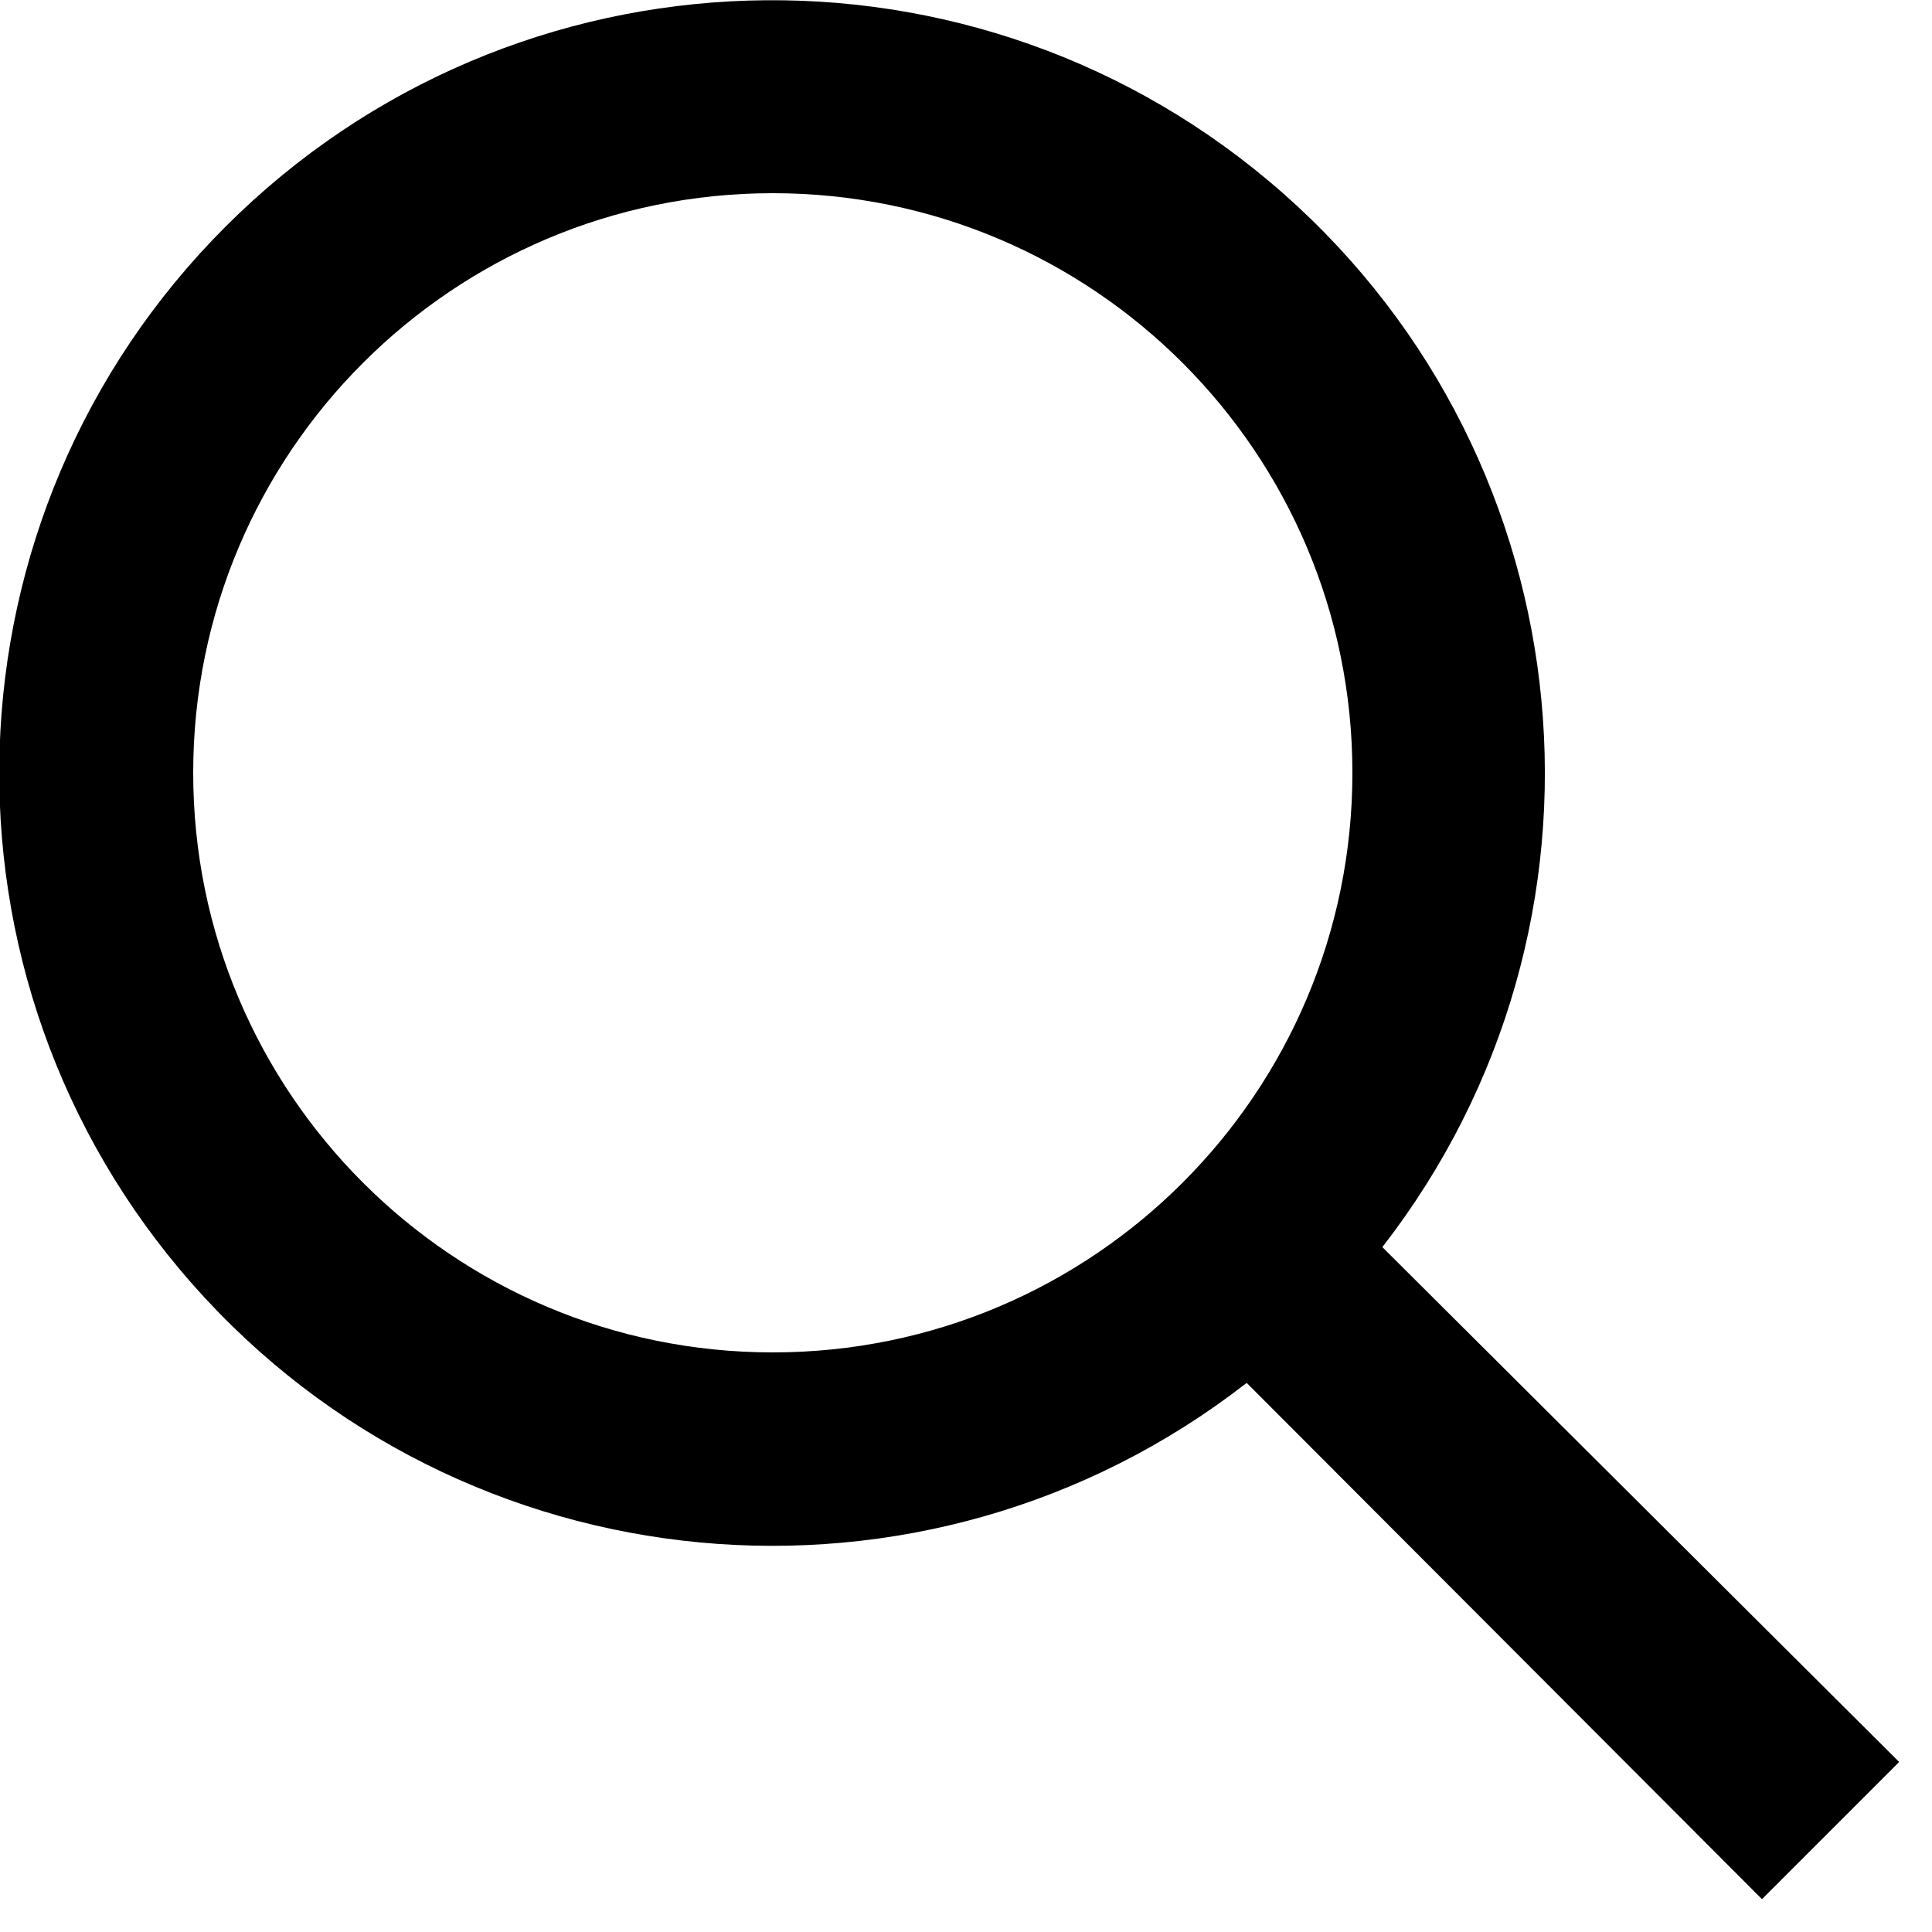
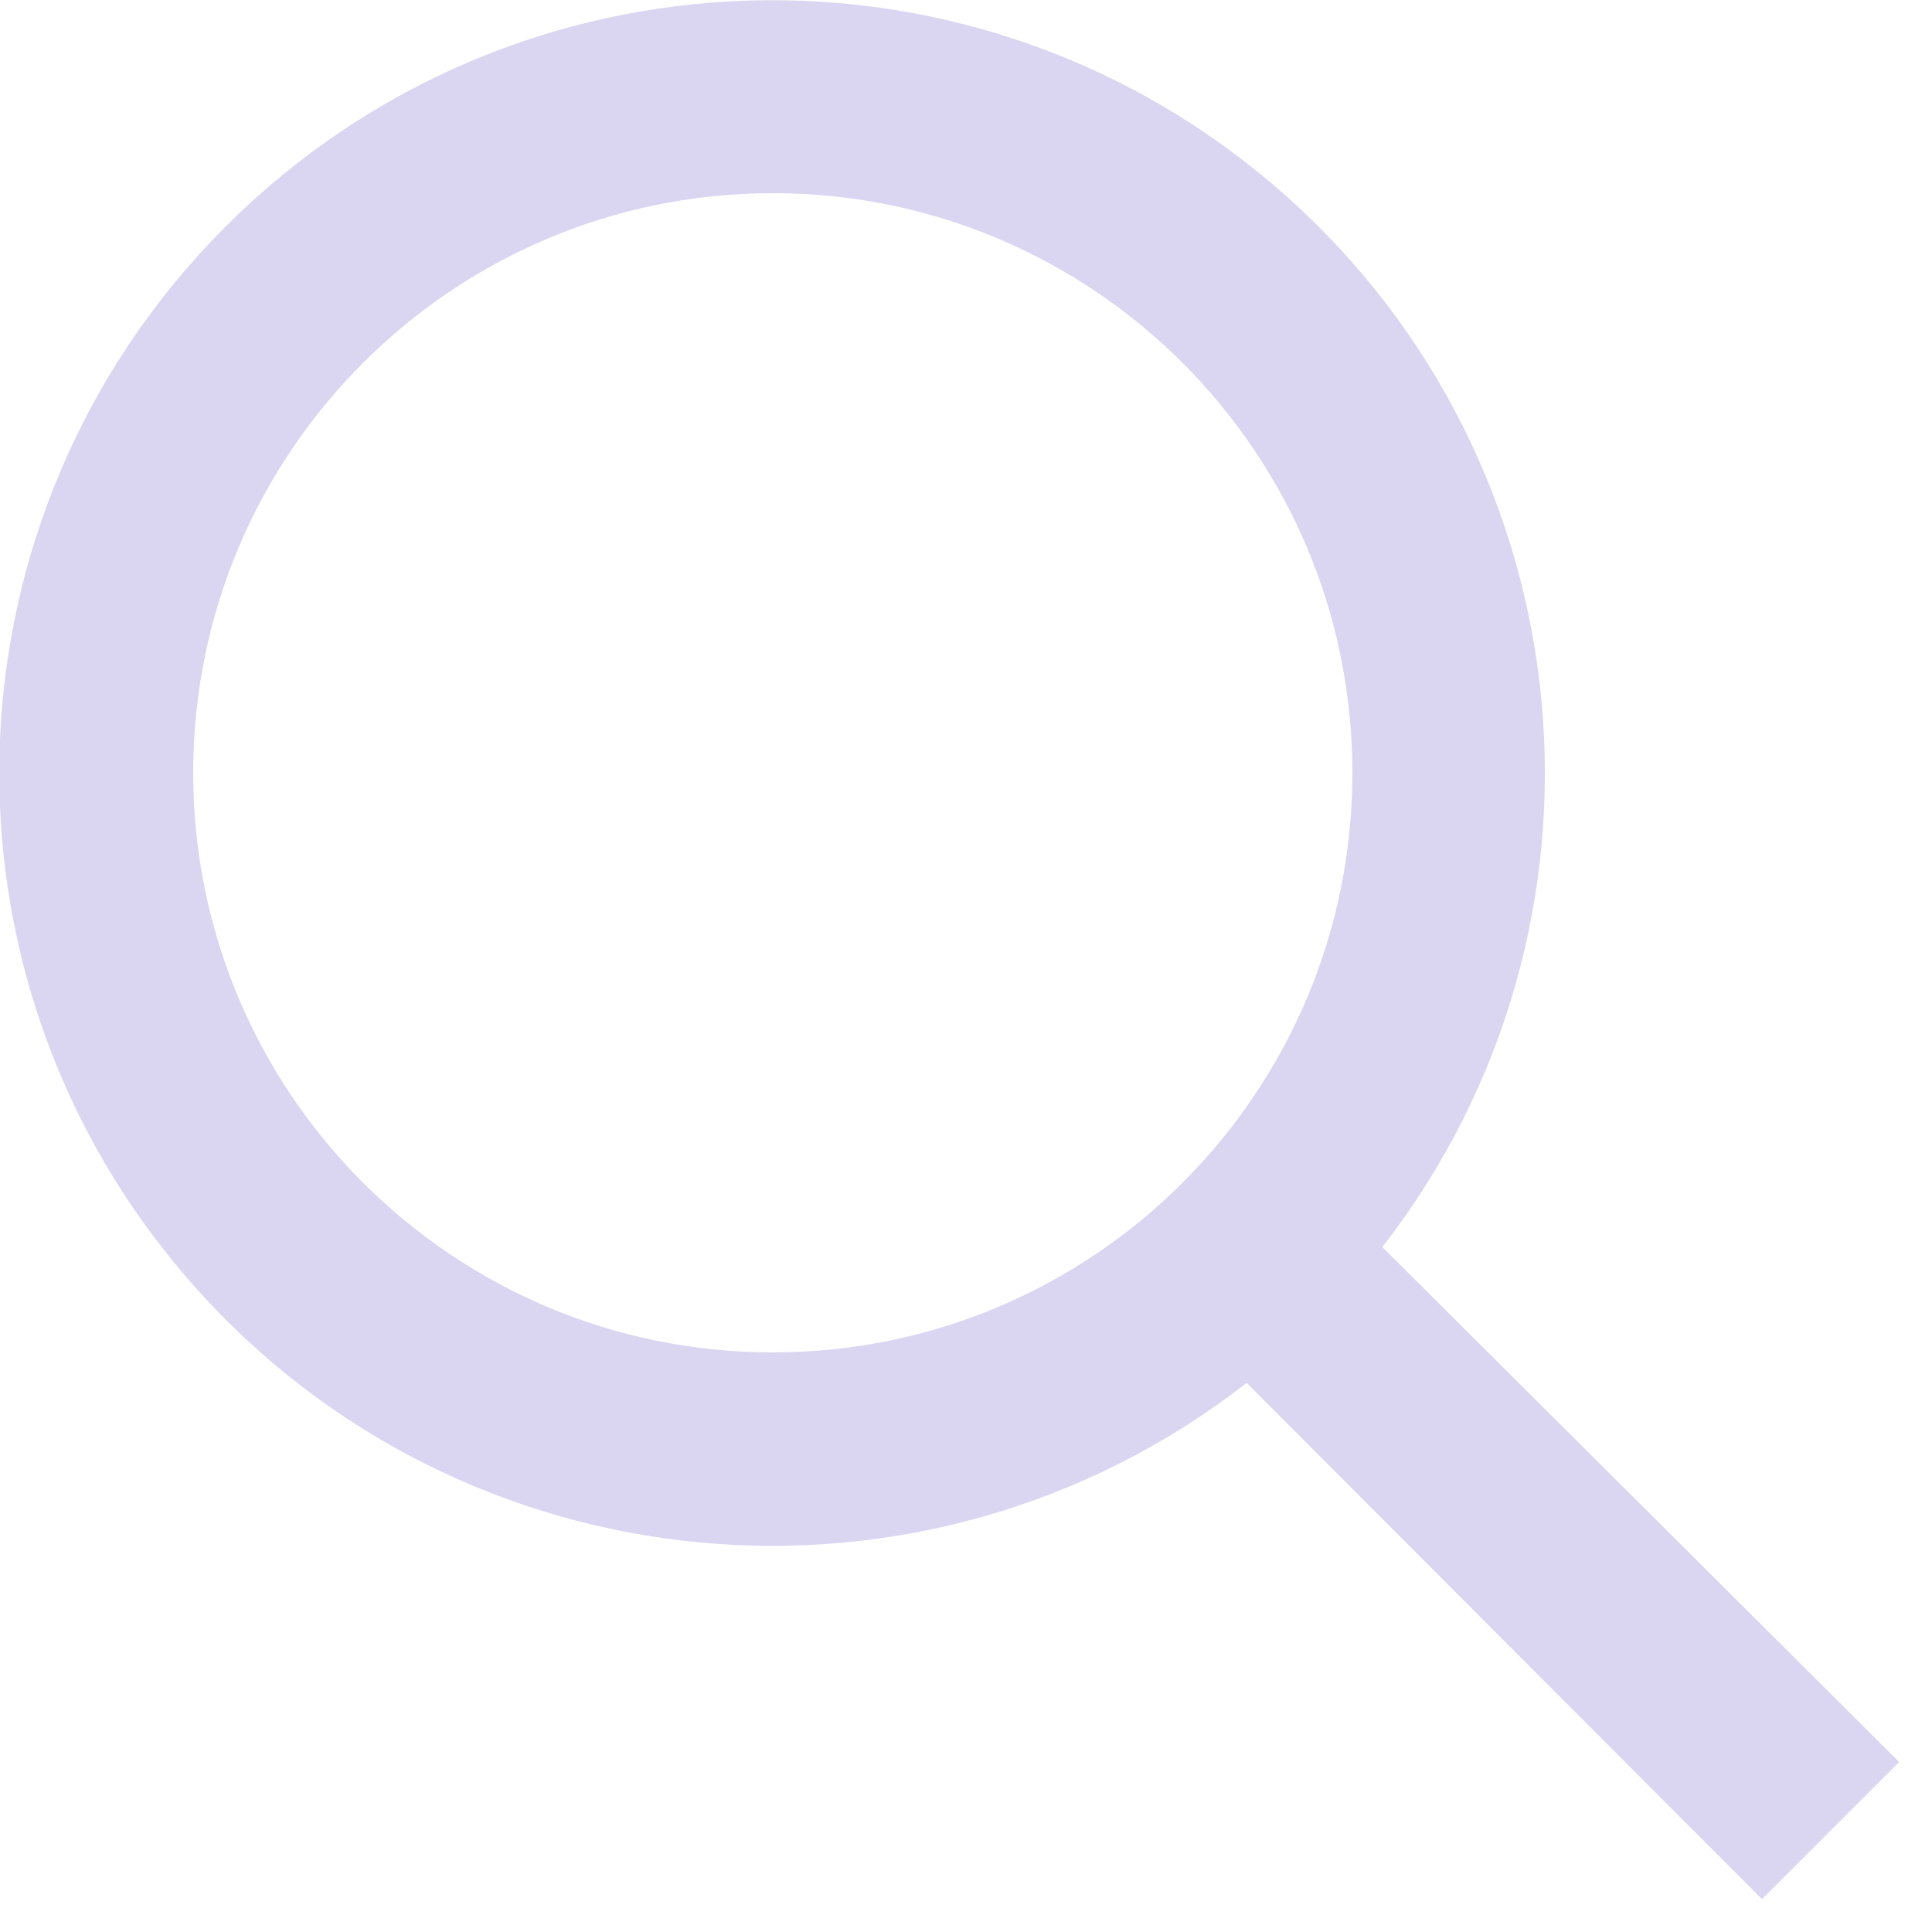
- <svg xmlns="http://www.w3.org/2000/svg" viewBox="0 0 20 20">
+ <svg xmlns="http://www.w3.org/2000/svg" viewBox="0 0 20 20" fill="#dad5f1">
  <path d="M12.9 14.32a8 8 0 1 1 1.41-1.41l5.35 5.33-1.42 1.42-5.33-5.34zM8 14A6 6 0 1 0 8 2a6 6 0 0 0 0 12z" />
</svg>
